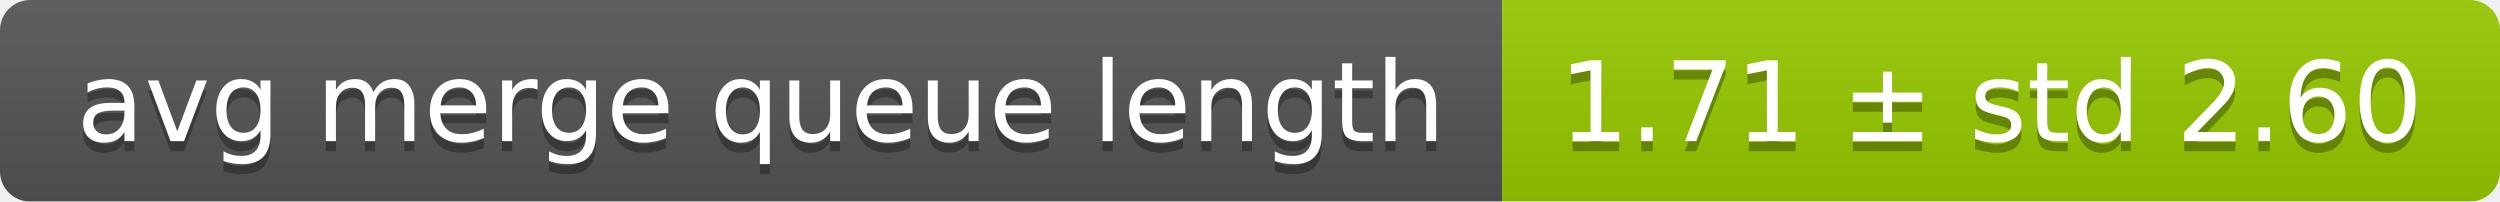
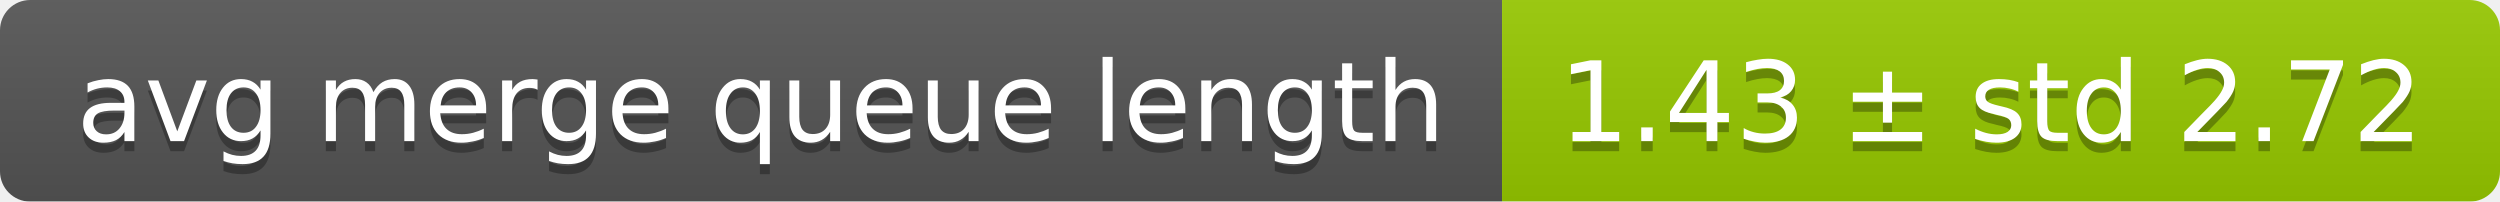
<svg xmlns="http://www.w3.org/2000/svg" width="248" height="20">
  <linearGradient id="smooth" x2="0" y2="100%">
    <stop offset="0" stop-color="#bbb" stop-opacity=".1" />
    <stop offset="1" stop-opacity=".1" />
  </linearGradient>
  <mask id="round">
    <rect width="248" height="20" rx="3" fill="#fff" />
  </mask>
  <g mask="url(#round)">
    <rect width="149" height="20" fill="#555" />
    <rect x="149" width="99" height="20" fill="#97ca00" />
    <rect width="248" height="20" fill="url(#smooth)" />
  </g>
  <g fill="#fff" text-anchor="middle" font-family="DejaVu Sans,Verdana,Geneva,sans-serif" font-size="11">
    <text x="75.5" y="15" fill="#010101" fill-opacity=".3">avg merge queue length</text>
    <text x="75.5" y="14">avg merge queue length</text>
-     <text x="197.5" y="15" fill="#010101" fill-opacity=".3">1.71 ± std 2.60</text>
-     <text x="197.5" y="14">1.71 ± std 2.60</text>
+     <text x="197.5" y="15" fill="#010101" fill-opacity=".3">1.43 ± std 2.72</text>
+     <text x="197.5" y="14">1.43 ± std 2.72</text>
  </g>
</svg>
